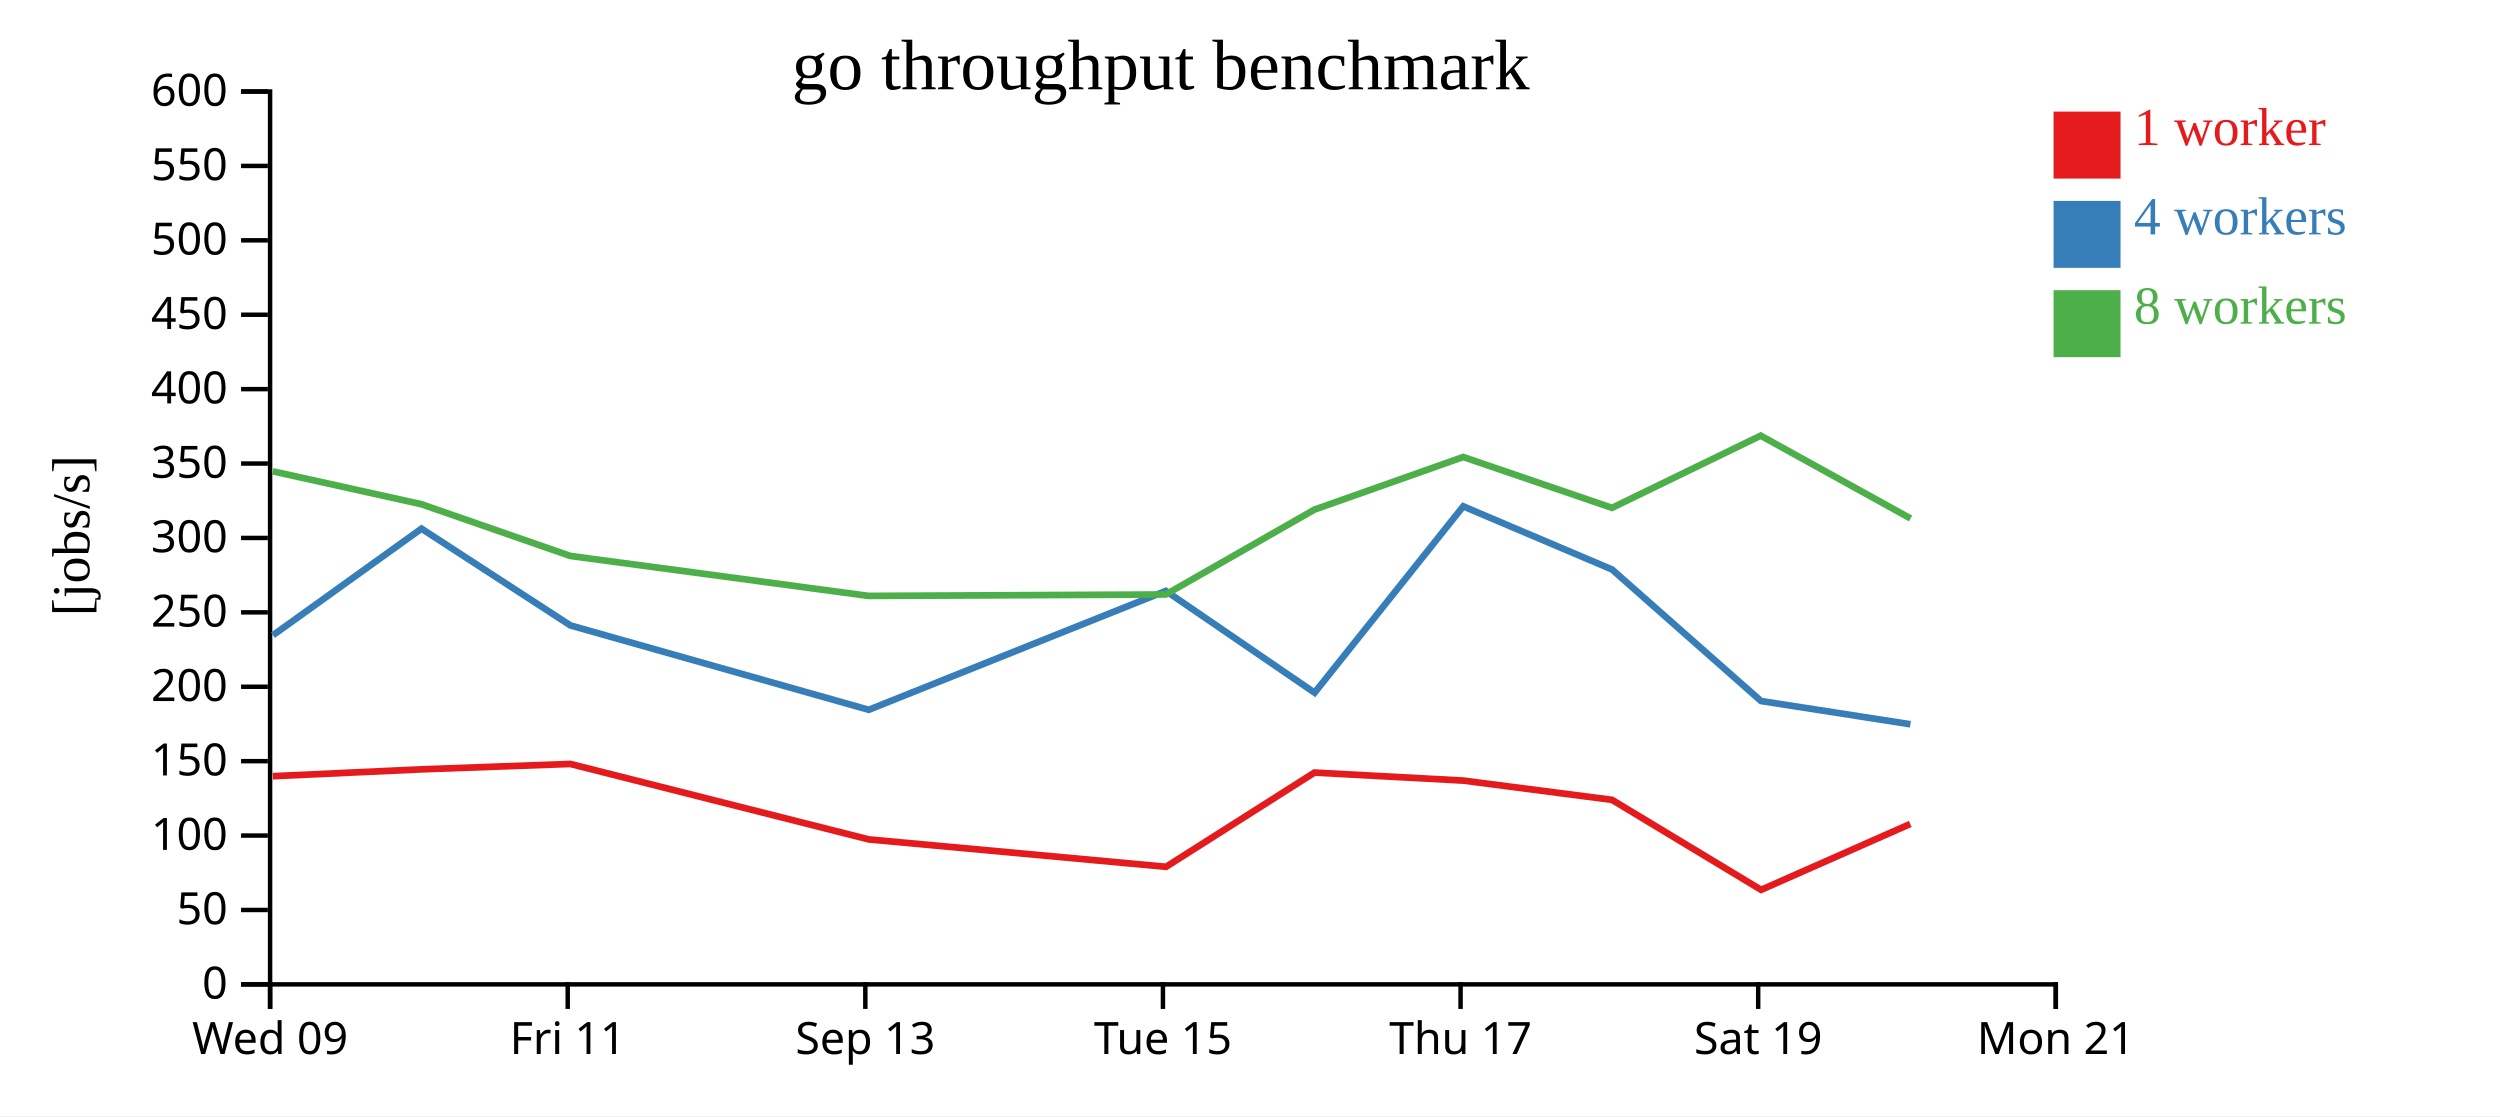
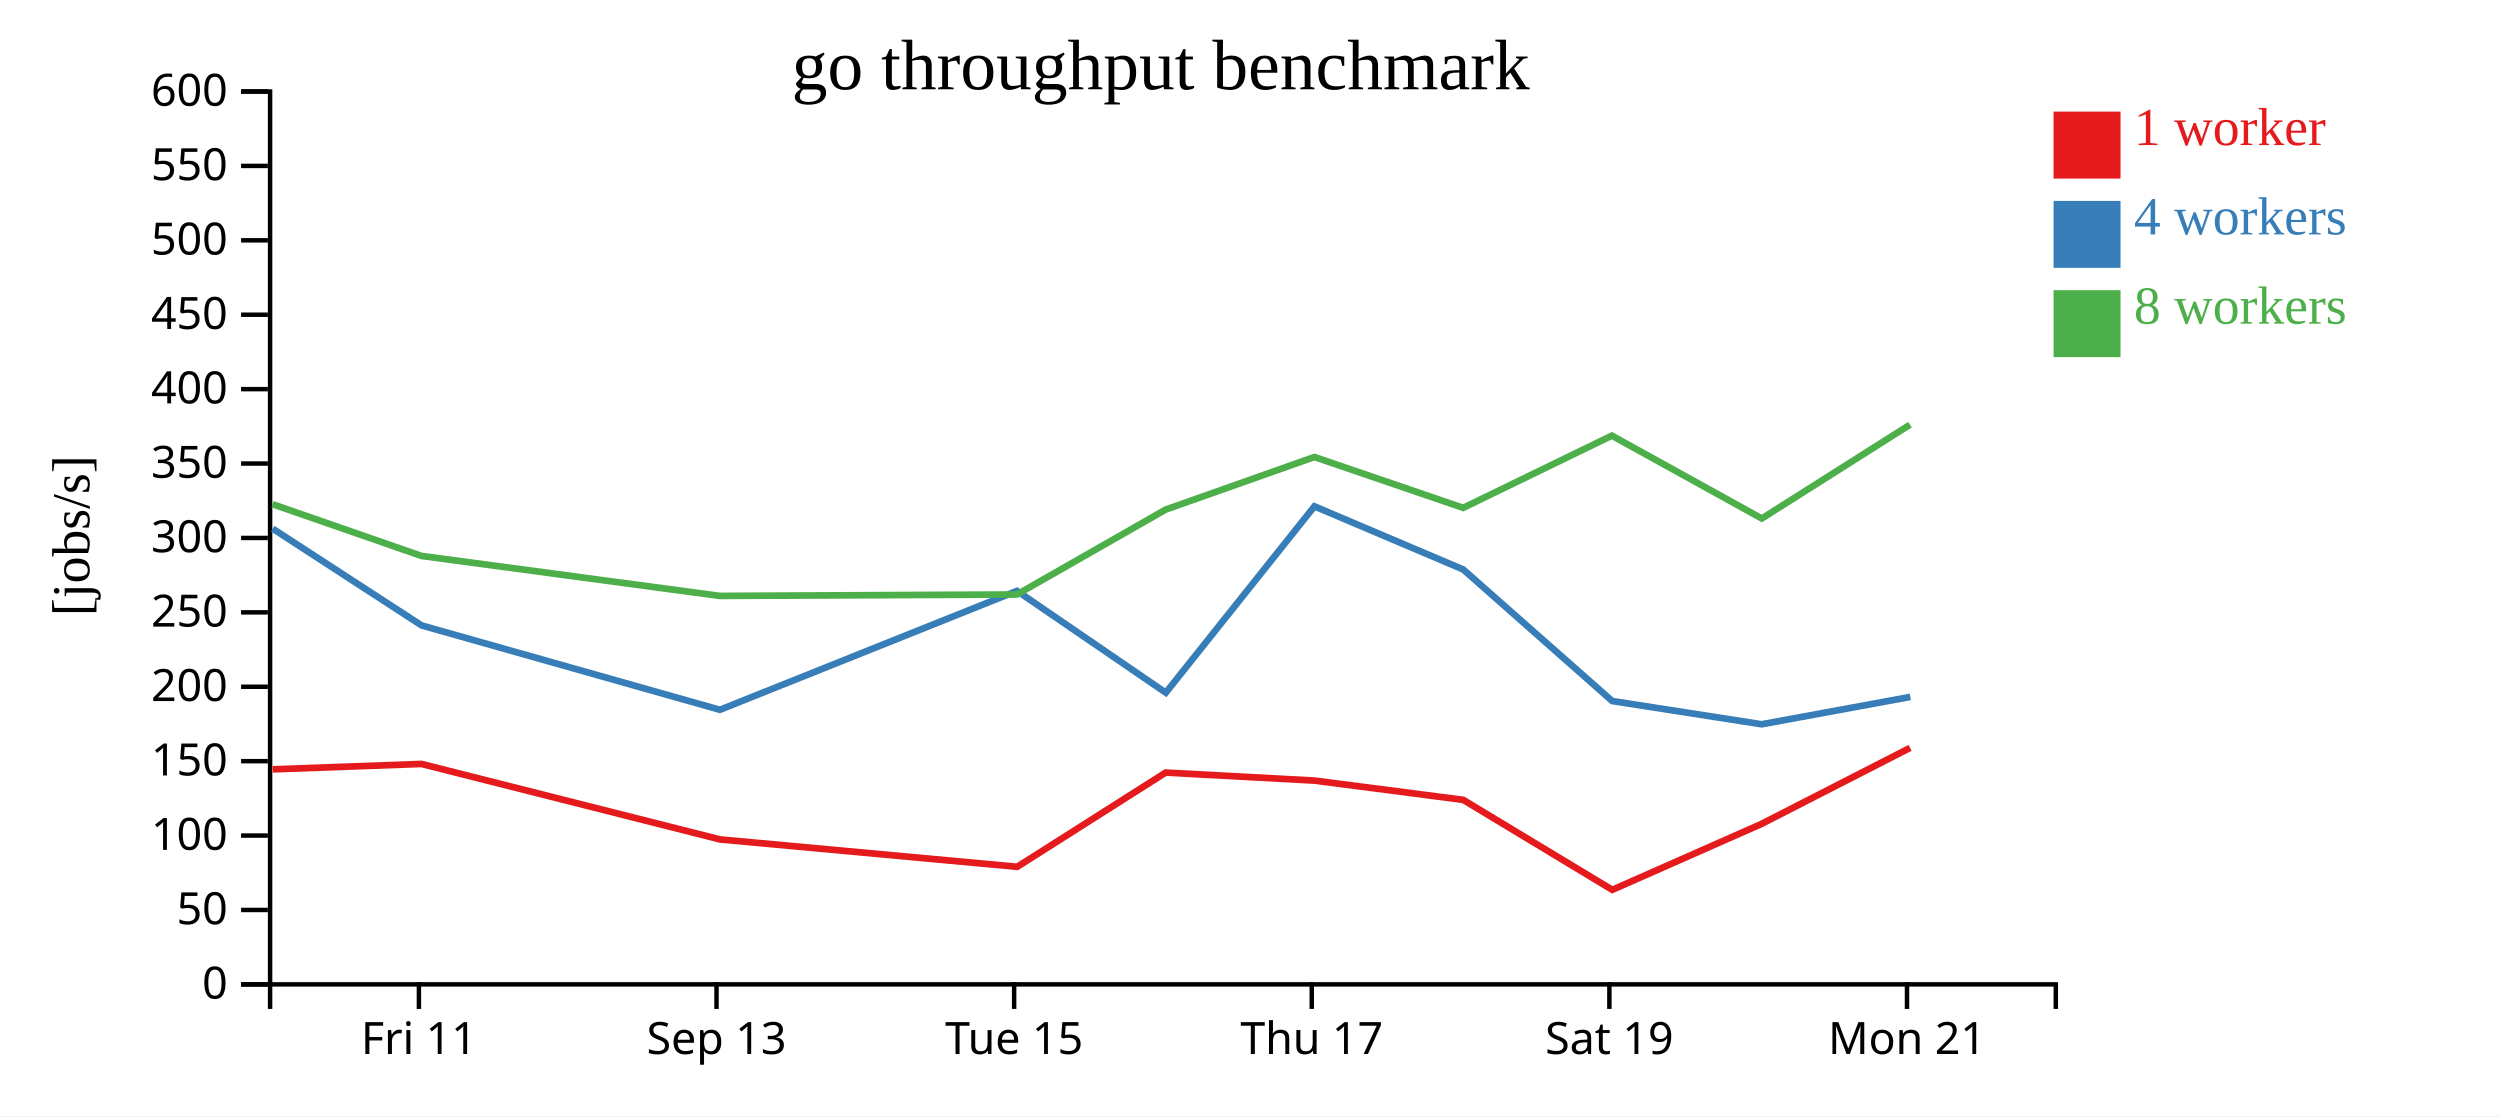
<svg xmlns="http://www.w3.org/2000/svg" width="560" height="250">
  <rect width="100%" height="100%" fill="white" />
  <g transform="translate(60,20)">
    <g transform="translate(0,200)" fill="none" font-size="10" font-family="sans-serif" text-anchor="middle">
      <path class="domain" stroke="currentColor" d="M0.5,6V0.5H400.5V6" />
-       <g class="tick" opacity="1" transform="translate(0.5,0)">
-         <line stroke="currentColor" y2="6" />
-         <text fill="currentColor" y="9" dy="0.71em">Wed 09</text>
-       </g>
-       <g class="tick" opacity="1" transform="translate(67.16667,0)">
+       <g class="tick" opacity="1" transform="translate(33.83333,0)">
        <line stroke="currentColor" y2="6" />
        <text fill="currentColor" y="9" dy="0.71em">Fri 11</text>
      </g>
-       <g class="tick" opacity="1" transform="translate(133.8333,0)">
+       <g class="tick" opacity="1" transform="translate(100.5,0)">
        <line stroke="currentColor" y2="6" />
        <text fill="currentColor" y="9" dy="0.71em">Sep 13</text>
      </g>
-       <g class="tick" opacity="1" transform="translate(200.5,0)">
+       <g class="tick" opacity="1" transform="translate(167.1667,0)">
        <line stroke="currentColor" y2="6" />
        <text fill="currentColor" y="9" dy="0.71em">Tue 15</text>
      </g>
-       <g class="tick" opacity="1" transform="translate(267.1667,0)">
+       <g class="tick" opacity="1" transform="translate(233.8333,0)">
        <line stroke="currentColor" y2="6" />
        <text fill="currentColor" y="9" dy="0.71em">Thu 17</text>
      </g>
-       <g class="tick" opacity="1" transform="translate(333.8333,0)">
+       <g class="tick" opacity="1" transform="translate(300.5,0)">
        <line stroke="currentColor" y2="6" />
        <text fill="currentColor" y="9" dy="0.71em">Sat 19</text>
      </g>
-       <g class="tick" opacity="1" transform="translate(400.5,0)">
+       <g class="tick" opacity="1" transform="translate(367.1667,0)">
        <line stroke="currentColor" y2="6" />
        <text fill="currentColor" y="9" dy="0.71em">Mon 21</text>
      </g>
    </g>
    <g fill="none" font-size="10" font-family="sans-serif" text-anchor="end">
      <path class="domain" stroke="currentColor" d="M-6,200.5H0.5V0.5H-6" />
      <g class="tick" opacity="1" transform="translate(0,200.5)">
        <line stroke="currentColor" x2="-6" />
        <text fill="currentColor" x="-9" dy="0.32em">0</text>
      </g>
      <g class="tick" opacity="1" transform="translate(0,183.8333)">
        <line stroke="currentColor" x2="-6" />
        <text fill="currentColor" x="-9" dy="0.32em">50</text>
      </g>
      <g class="tick" opacity="1" transform="translate(0,167.1667)">
        <line stroke="currentColor" x2="-6" />
        <text fill="currentColor" x="-9" dy="0.32em">100</text>
      </g>
      <g class="tick" opacity="1" transform="translate(0,150.5)">
        <line stroke="currentColor" x2="-6" />
        <text fill="currentColor" x="-9" dy="0.32em">150</text>
      </g>
      <g class="tick" opacity="1" transform="translate(0,133.8333)">
        <line stroke="currentColor" x2="-6" />
        <text fill="currentColor" x="-9" dy="0.32em">200</text>
      </g>
      <g class="tick" opacity="1" transform="translate(0,117.1667)">
        <line stroke="currentColor" x2="-6" />
        <text fill="currentColor" x="-9" dy="0.32em">250</text>
      </g>
      <g class="tick" opacity="1" transform="translate(0,100.5)">
        <line stroke="currentColor" x2="-6" />
        <text fill="currentColor" x="-9" dy="0.32em">300</text>
      </g>
      <g class="tick" opacity="1" transform="translate(0,83.83333)">
        <line stroke="currentColor" x2="-6" />
        <text fill="currentColor" x="-9" dy="0.32em">350</text>
      </g>
      <g class="tick" opacity="1" transform="translate(0,67.16667)">
        <line stroke="currentColor" x2="-6" />
        <text fill="currentColor" x="-9" dy="0.32em">400</text>
      </g>
      <g class="tick" opacity="1" transform="translate(0,50.5)">
        <line stroke="currentColor" x2="-6" />
        <text fill="currentColor" x="-9" dy="0.32em">450</text>
      </g>
      <g class="tick" opacity="1" transform="translate(0,33.83333)">
        <line stroke="currentColor" x2="-6" />
        <text fill="currentColor" x="-9" dy="0.32em">500</text>
      </g>
      <g class="tick" opacity="1" transform="translate(0,17.16667)">
        <line stroke="currentColor" x2="-6" />
        <text fill="currentColor" x="-9" dy="0.32em">550</text>
      </g>
      <g class="tick" opacity="1" transform="translate(0,0.5)">
        <line stroke="currentColor" x2="-6" />
        <text fill="currentColor" x="-9" dy="0.32em">600</text>
      </g>
    </g>
    <text text-anchor="middle" style="font-size: 12px" transform="rotate(-90)" y="-40" x="-100">[jobs/s]</text>
    <text text-anchor="middle" style="font-size: 16px" y="0" x="200">go throughput benchmark</text>
-     <path class="line" fill="none" stroke="#e41a1c" stroke-width="1.5" d="M1.112,153.867L34.402,152.33L67.752,151.124L134.614,168.033L201.188,174.165L234.439,153.058L267.759,154.851L301.092,159.17L334.488,179.321L367.902,164.564" />
-     <path class="line" fill="none" stroke="#377eb8" stroke-width="1.5" d="M1.144,122.291L34.415,98.42L67.768,120.096L134.59,138.995L201.143,112.365L234.469,135.164L267.763,93.419L301.099,107.57L334.469,137.03L367.936,142.24" />
-     <path class="line" fill="none" stroke="#4daf4a" stroke-width="1.5" d="M1.102,85.577L34.389,92.945L67.745,104.53L134.569,113.484L201.129,113.164L234.425,94.157L267.75,82.367L301.082,93.758L334.388,77.586L367.977,96.142" />
+     <path class="line" fill="none" stroke="#e41a1c" stroke-width="1.5" d="M1.068,152.33L34.419,151.124L101.281,168.033L167.854,174.165L201.106,153.058L234.426,154.851L267.759,159.17L301.155,179.321L334.569,164.564L367.857,147.523" />
+     <path class="line" fill="none" stroke="#377eb8" stroke-width="1.5" d="M1.081,98.42L34.434,120.096L101.256,138.995L167.81,112.365L201.136,135.164L234.43,93.419L267.766,107.57L301.135,137.03L334.603,142.24L367.917,136.104" />
+     <path class="line" fill="none" stroke="#4daf4a" stroke-width="1.5" d="M1.056,92.945L34.411,104.53L101.235,113.484L167.796,113.164L201.092,94.157L234.417,82.367L267.749,93.758L301.055,77.586L334.643,96.142L367.842,75.125" />
    <rect class="dot" x="400" y="5" width="15" height="15" style="fill: #e41a1c;" />
    <rect class="dot" x="400" y="25" width="15" height="15" style="fill: #377eb8;" />
    <rect class="dot" x="400" y="45" width="15" height="15" style="fill: #4daf4a;" />
    <text class="label" x="418" y="12.5" style="fill: #e41a1c; alignment-baseline: middle;" text-anchor="left">1 worker</text>
    <text class="label" x="418" y="32.5" style="fill: #377eb8; alignment-baseline: middle;" text-anchor="left">4 workers</text>
    <text class="label" x="418" y="52.5" style="fill: #4daf4a; alignment-baseline: middle;" text-anchor="left">8 workers</text>
  </g>
</svg>
